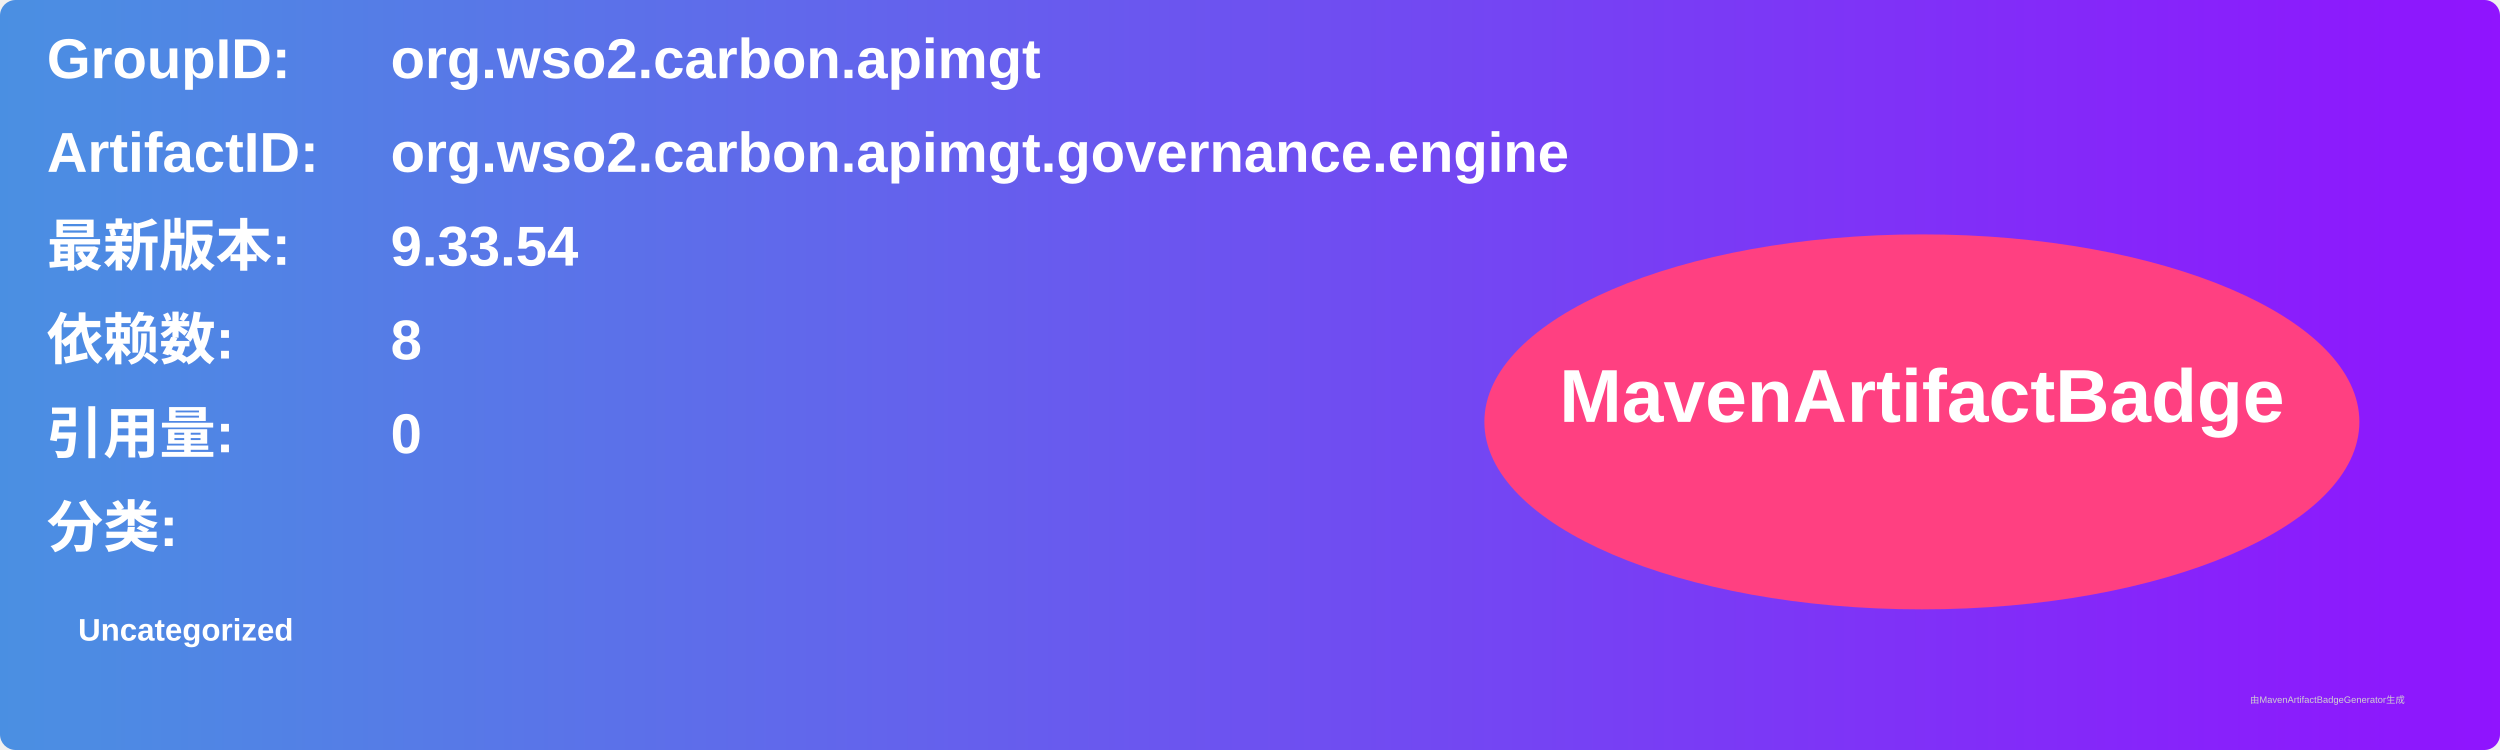
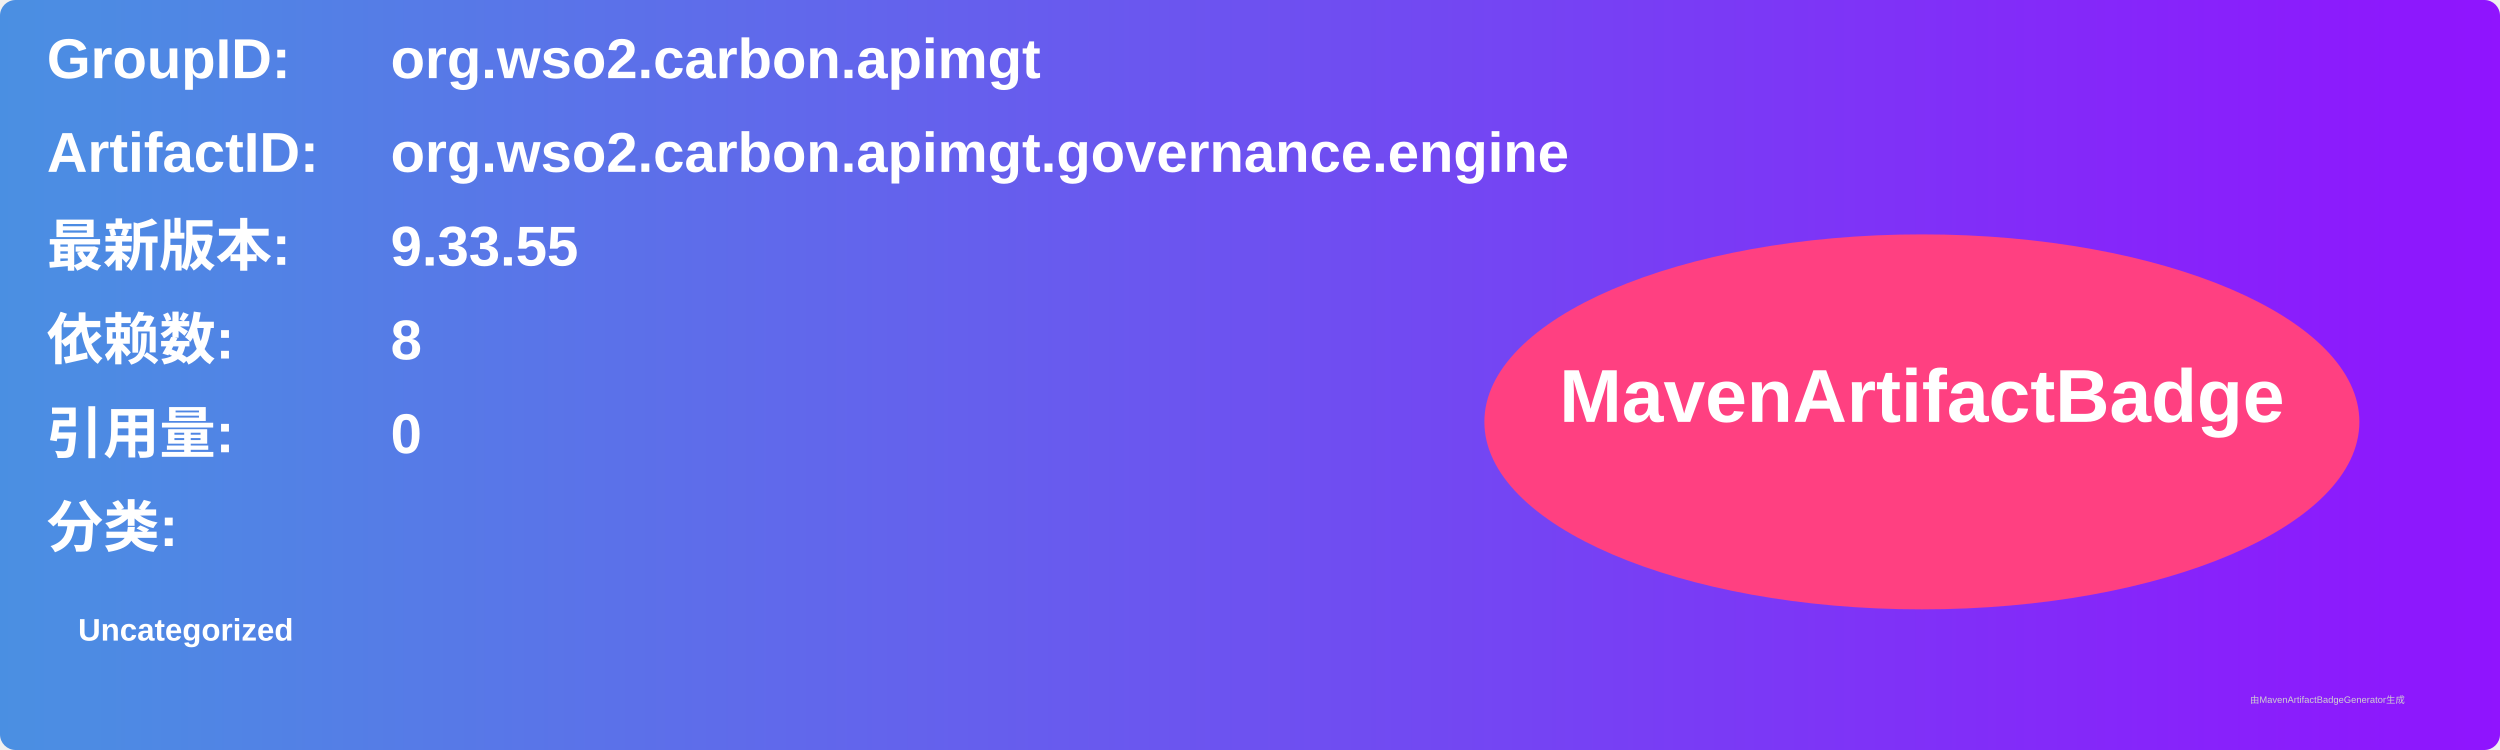
<svg xmlns="http://www.w3.org/2000/svg" width="800" height="240" viewBox="0 0 800 240">
  <linearGradient id="grad" x1="0%" y1="0%" x2="100%" y2="0%">
    <stop offset="0%" stop-color="#4a90e2" />
    <stop offset="100%" stop-color="#9013fe" />
  </linearGradient>
  <rect width="100%" height="100%" rx="5" ry="5" fill="url(#grad)" />
  <g transform="translate(15, 15)">
    <text x="0" y="10" font-family="Arial" font-size="18" fill="white" font-weight="bold" width="260">GroupID:</text>
    <text x="110" y="10" font-family="Arial" font-size="18" fill="white" font-weight="bold" width="460">org.wso2.carbon.apimgt</text>
    <text x="0" y="40" font-family="Arial" font-size="18" fill="white" font-weight="bold" width="260">ArtifactID:</text>
    <text x="110" y="40" font-family="Arial" font-size="18" fill="white" font-weight="bold" width="460">org.wso2.carbon.apimgt.governance.engine</text>
    <text x="0" y="70" font-family="Arial" font-size="18" fill="white" font-weight="bold">最新版本:</text>
    <text x="110" y="70" font-family="Arial" font-size="18" fill="white" font-weight="bold">
-       <tspan font-weight="bold">9.33.54</tspan>
+       <tspan font-weight="bold">9.33.55</tspan>
    </text>
    <text x="0" y="100" font-family="Arial" font-size="18" fill="white" font-weight="bold">依赖数: </text>
    <text x="110" y="100" font-family="Arial" font-size="18" fill="white">
      <tspan font-weight="bold">8</tspan>
    </text>
    <text x="0" y="130" font-family="Arial" font-size="18" fill="white" font-weight="bold">引用量: </text>
    <text x="110" y="130" font-family="Arial" font-size="18" fill="white">
      <tspan font-weight="bold">0</tspan>
    </text>
    <text x="0" y="160" font-family="Arial" font-size="18" fill="white" font-weight="bold">分类:</text>
    <text x="10" y="190" font-family="Arial" font-size="10" fill="white">
      <tspan font-weight="bold">Uncategorized</tspan>
    </text>
    <ellipse cx="600" cy="120" rx="140" ry="60" fill="#ff4081" />
    <text x="600" y="120" text-anchor="middle" font-family="Arial" font-size="24" fill="white" font-weight="bold">MavenArtifactBadge</text>
  </g>
  <text x="720" y="225" font-family="Arial" font-size="3" fill="#d0d0d0">由MavenArtifactBadgeGenerator生成</text>
</svg>
